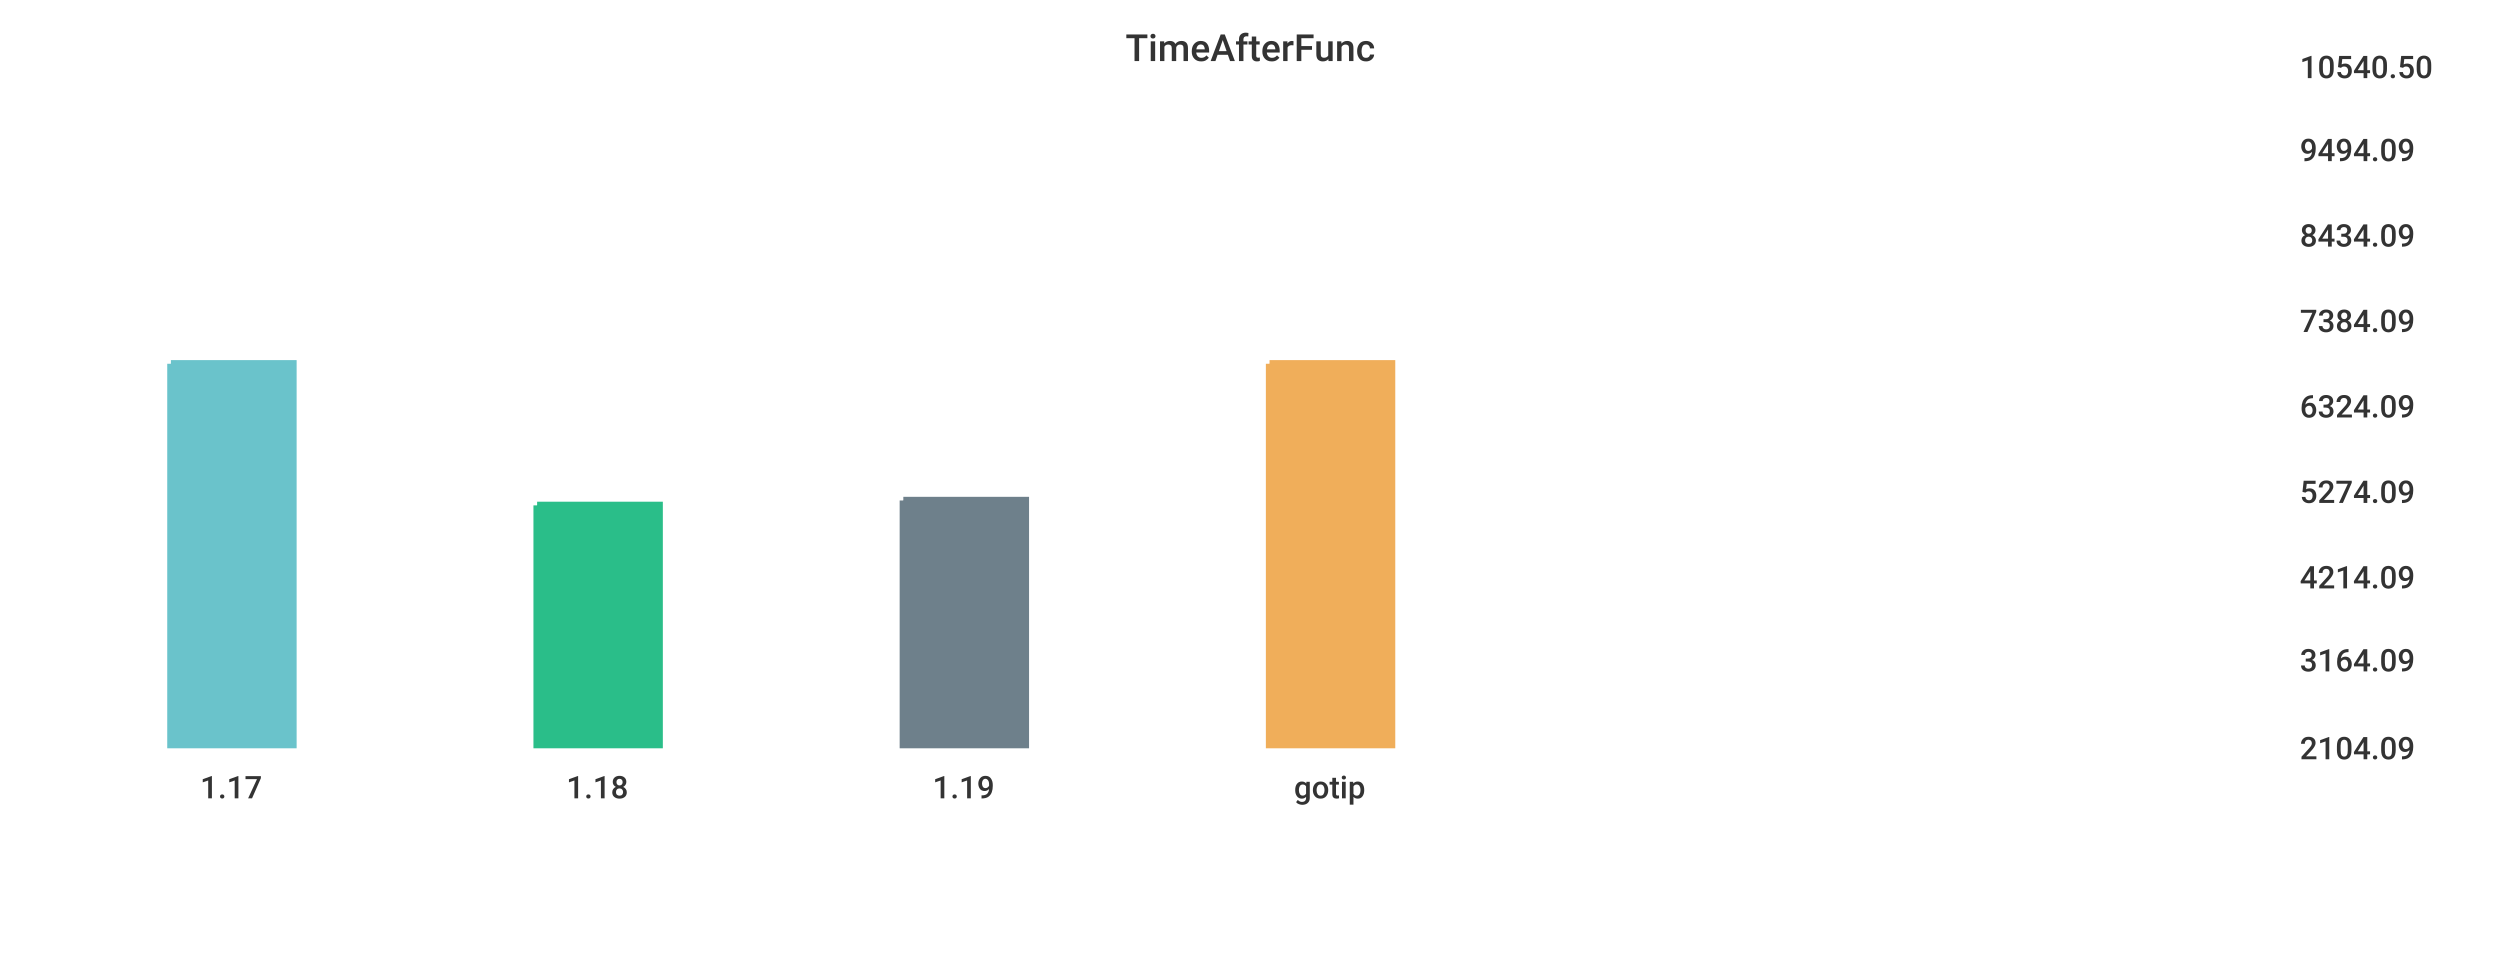
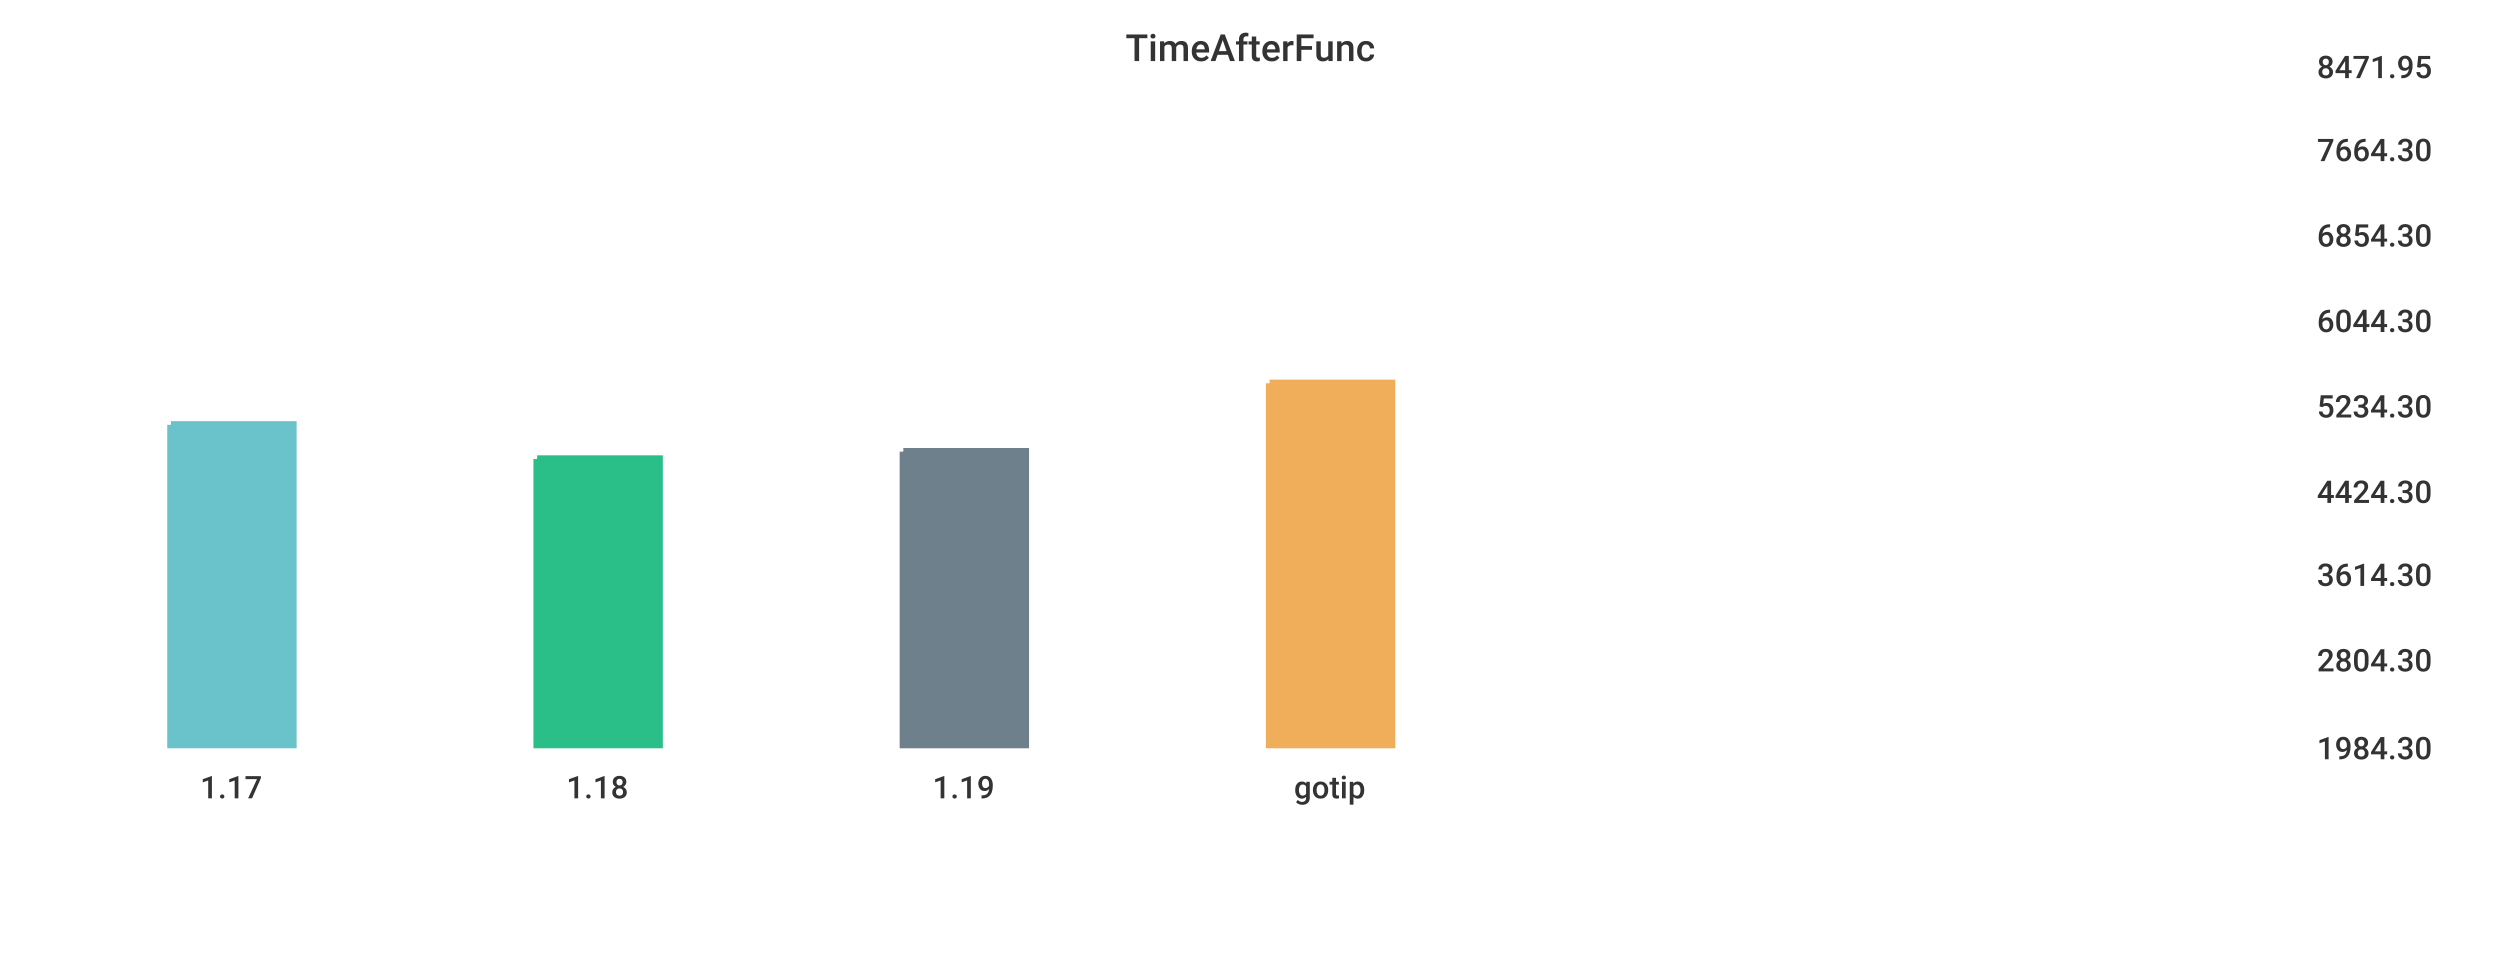
<svg xmlns="http://www.w3.org/2000/svg" width="1024" height="400">\n<path d="M 0 0 L 1024 0 L 1024 400 L 0 400 L 0 0" style="stroke-width:0;stroke:rgba(255,255,255,1.0);fill:rgba(255,255,255,1.0)" />
-   <path d="M 20 26 L 927 26 L 927 305 L 20 305 L 20 26" style="stroke-width:0;stroke:rgba(255,255,255,1.0);fill:rgba(255,255,255,1.0)" />
-   <path d="M 70 149 L 120 149 L 120 305 L 70 305 L 70 149" style="stroke-width:3;stroke:rgba(106,195,203,1.0);fill:rgba(106,195,203,1.0)" />
-   <path d="M 220 207 L 270 207 L 270 305 L 220 305 L 220 207" style="stroke-width:3;stroke:rgba(42,190,137,1.0);fill:rgba(42,190,137,1.0)" />
-   <path d="M 370 205 L 420 205 L 420 305 L 370 305 L 370 205" style="stroke-width:3;stroke:rgba(110,128,139,1.0);fill:rgba(110,128,139,1.0)" />
-   <path d="M 520 149 L 570 149 L 570 305 L 520 305 L 520 149" style="stroke-width:3;stroke:rgba(240,174,90,1.0);fill:rgba(240,174,90,1.0)" />
-   <path d="M 20 305 L 927 305" style="stroke-width:0;stroke:rgba(51,51,51,1.0);fill:none" />
+   <path d="M 20 26 L 934 26 L 934 305 L 20 305 L 20 26" style="stroke-width:0;stroke:rgba(255,255,255,1.0);fill:rgba(255,255,255,1.0)" />
+   <path d="M 70 174 L 120 174 L 120 305 L 70 305 L 70 174" style="stroke-width:3;stroke:rgba(106,195,203,1.0);fill:rgba(106,195,203,1.0)" />
+   <path d="M 220 188 L 270 188 L 270 305 L 220 305 L 220 188" style="stroke-width:3;stroke:rgba(42,190,137,1.0);fill:rgba(42,190,137,1.0)" />
+   <path d="M 370 185 L 420 185 L 420 305 L 370 305 L 370 185" style="stroke-width:3;stroke:rgba(110,128,139,1.0);fill:rgba(110,128,139,1.0)" />
+   <path d="M 520 157 L 570 157 L 570 305 L 520 305 L 520 157" style="stroke-width:3;stroke:rgba(240,174,90,1.0);fill:rgba(240,174,90,1.0)" />
+   <path d="M 20 305 L 934 305" style="stroke-width:0;stroke:rgba(51,51,51,1.0);fill:none" />
  <path d="M 20 305 L 20 310" style="stroke-width:0;stroke:rgba(51,51,51,1.0);fill:none" />
  <text x="82" y="327" style="stroke-width:0;stroke:none;fill:rgba(51,51,51,1.0);font-size:12.8px;font-family:'Roboto Medium',sans-serif">1.17</text>
  <path d="M 170 305 L 170 310" style="stroke-width:0;stroke:rgba(51,51,51,1.0);fill:none" />
  <text x="232" y="327" style="stroke-width:0;stroke:none;fill:rgba(51,51,51,1.0);font-size:12.8px;font-family:'Roboto Medium',sans-serif">1.18</text>
  <path d="M 320 305 L 320 310" style="stroke-width:0;stroke:rgba(51,51,51,1.0);fill:none" />
  <text x="382" y="327" style="stroke-width:0;stroke:none;fill:rgba(51,51,51,1.0);font-size:12.8px;font-family:'Roboto Medium',sans-serif">1.19</text>
  <path d="M 470 305 L 470 310" style="stroke-width:0;stroke:rgba(51,51,51,1.0);fill:none" />
  <text x="530" y="327" style="stroke-width:0;stroke:none;fill:rgba(51,51,51,1.0);font-size:12.8px;font-family:'Roboto Medium',sans-serif">gotip</text>
-   <path d="M 927 26 L 927 305" style="stroke-width:0;stroke:rgba(51,51,51,1.0);fill:none" />
-   <path d="M 927 305 L 932 305" style="stroke-width:0;stroke:rgba(51,51,51,1.0);fill:none" />
-   <path d="M 927 305 L 932 305" style="stroke-width:0;stroke:rgba(51,51,51,1.0);fill:none" />
-   <text x="942" y="311" style="stroke-width:0;stroke:none;fill:rgba(51,51,51,1.0);font-size:12.8px;font-family:'Roboto Medium',sans-serif">2104.09</text>
-   <path d="M 927 269 L 932 269" style="stroke-width:0;stroke:rgba(51,51,51,1.0);fill:none" />
-   <text x="942" y="275" style="stroke-width:0;stroke:none;fill:rgba(51,51,51,1.0);font-size:12.8px;font-family:'Roboto Medium',sans-serif">3164.09</text>
-   <path d="M 927 235 L 932 235" style="stroke-width:0;stroke:rgba(51,51,51,1.0);fill:none" />
-   <text x="942" y="241" style="stroke-width:0;stroke:none;fill:rgba(51,51,51,1.0);font-size:12.8px;font-family:'Roboto Medium',sans-serif">4214.09</text>
-   <path d="M 927 200 L 932 200" style="stroke-width:0;stroke:rgba(51,51,51,1.0);fill:none" />
-   <text x="942" y="206" style="stroke-width:0;stroke:none;fill:rgba(51,51,51,1.0);font-size:12.8px;font-family:'Roboto Medium',sans-serif">5274.09</text>
-   <path d="M 927 165 L 932 165" style="stroke-width:0;stroke:rgba(51,51,51,1.0);fill:none" />
-   <text x="942" y="171" style="stroke-width:0;stroke:none;fill:rgba(51,51,51,1.0);font-size:12.8px;font-family:'Roboto Medium',sans-serif">6324.09</text>
-   <path d="M 927 130 L 932 130" style="stroke-width:0;stroke:rgba(51,51,51,1.0);fill:none" />
-   <text x="942" y="136" style="stroke-width:0;stroke:none;fill:rgba(51,51,51,1.0);font-size:12.8px;font-family:'Roboto Medium',sans-serif">7384.09</text>
-   <path d="M 927 95 L 932 95" style="stroke-width:0;stroke:rgba(51,51,51,1.0);fill:none" />
-   <text x="942" y="101" style="stroke-width:0;stroke:none;fill:rgba(51,51,51,1.0);font-size:12.8px;font-family:'Roboto Medium',sans-serif">8434.09</text>
-   <path d="M 927 60 L 932 60" style="stroke-width:0;stroke:rgba(51,51,51,1.0);fill:none" />
-   <text x="942" y="66" style="stroke-width:0;stroke:none;fill:rgba(51,51,51,1.0);font-size:12.8px;font-family:'Roboto Medium',sans-serif">9494.09</text>
-   <path d="M 927 26 L 932 26" style="stroke-width:0;stroke:rgba(51,51,51,1.0);fill:none" />
-   <text x="942" y="32" style="stroke-width:0;stroke:none;fill:rgba(51,51,51,1.0);font-size:12.8px;font-family:'Roboto Medium',sans-serif">10540.50</text>
+   <path d="M 934 26 L 934 305" style="stroke-width:0;stroke:rgba(51,51,51,1.0);fill:none" />
+   <path d="M 934 305 L 939 305" style="stroke-width:0;stroke:rgba(51,51,51,1.0);fill:none" />
+   <path d="M 934 305 L 939 305" style="stroke-width:0;stroke:rgba(51,51,51,1.0);fill:none" />
+   <text x="949" y="311" style="stroke-width:0;stroke:none;fill:rgba(51,51,51,1.0);font-size:12.8px;font-family:'Roboto Medium',sans-serif">1984.30</text>
+   <path d="M 934 269 L 939 269" style="stroke-width:0;stroke:rgba(51,51,51,1.0);fill:none" />
+   <text x="949" y="275" style="stroke-width:0;stroke:none;fill:rgba(51,51,51,1.0);font-size:12.8px;font-family:'Roboto Medium',sans-serif">2804.30</text>
+   <path d="M 934 234 L 939 234" style="stroke-width:0;stroke:rgba(51,51,51,1.0);fill:none" />
+   <text x="949" y="240" style="stroke-width:0;stroke:none;fill:rgba(51,51,51,1.0);font-size:12.8px;font-family:'Roboto Medium',sans-serif">3614.30</text>
+   <path d="M 934 200 L 939 200" style="stroke-width:0;stroke:rgba(51,51,51,1.0);fill:none" />
+   <text x="949" y="206" style="stroke-width:0;stroke:none;fill:rgba(51,51,51,1.0);font-size:12.8px;font-family:'Roboto Medium',sans-serif">4424.30</text>
+   <path d="M 934 165 L 939 165" style="stroke-width:0;stroke:rgba(51,51,51,1.0);fill:none" />
+   <text x="949" y="171" style="stroke-width:0;stroke:none;fill:rgba(51,51,51,1.0);font-size:12.8px;font-family:'Roboto Medium',sans-serif">5234.30</text>
+   <path d="M 934 130 L 939 130" style="stroke-width:0;stroke:rgba(51,51,51,1.0);fill:none" />
+   <text x="949" y="136" style="stroke-width:0;stroke:none;fill:rgba(51,51,51,1.0);font-size:12.8px;font-family:'Roboto Medium',sans-serif">6044.30</text>
+   <path d="M 934 95 L 939 95" style="stroke-width:0;stroke:rgba(51,51,51,1.0);fill:none" />
+   <text x="949" y="101" style="stroke-width:0;stroke:none;fill:rgba(51,51,51,1.0);font-size:12.8px;font-family:'Roboto Medium',sans-serif">6854.30</text>
+   <path d="M 934 60 L 939 60" style="stroke-width:0;stroke:rgba(51,51,51,1.0);fill:none" />
+   <text x="949" y="66" style="stroke-width:0;stroke:none;fill:rgba(51,51,51,1.0);font-size:12.8px;font-family:'Roboto Medium',sans-serif">7664.30</text>
+   <path d="M 934 26 L 939 26" style="stroke-width:0;stroke:rgba(51,51,51,1.0);fill:none" />
+   <text x="949" y="32" style="stroke-width:0;stroke:none;fill:rgba(51,51,51,1.0);font-size:12.8px;font-family:'Roboto Medium',sans-serif">8471.95</text>
  <text x="461" y="25" style="stroke-width:0;stroke:none;fill:rgba(51,51,51,1.0);font-size:15.3px;font-family:'Roboto Medium',sans-serif">TimeAfterFunc</text>
</svg>
